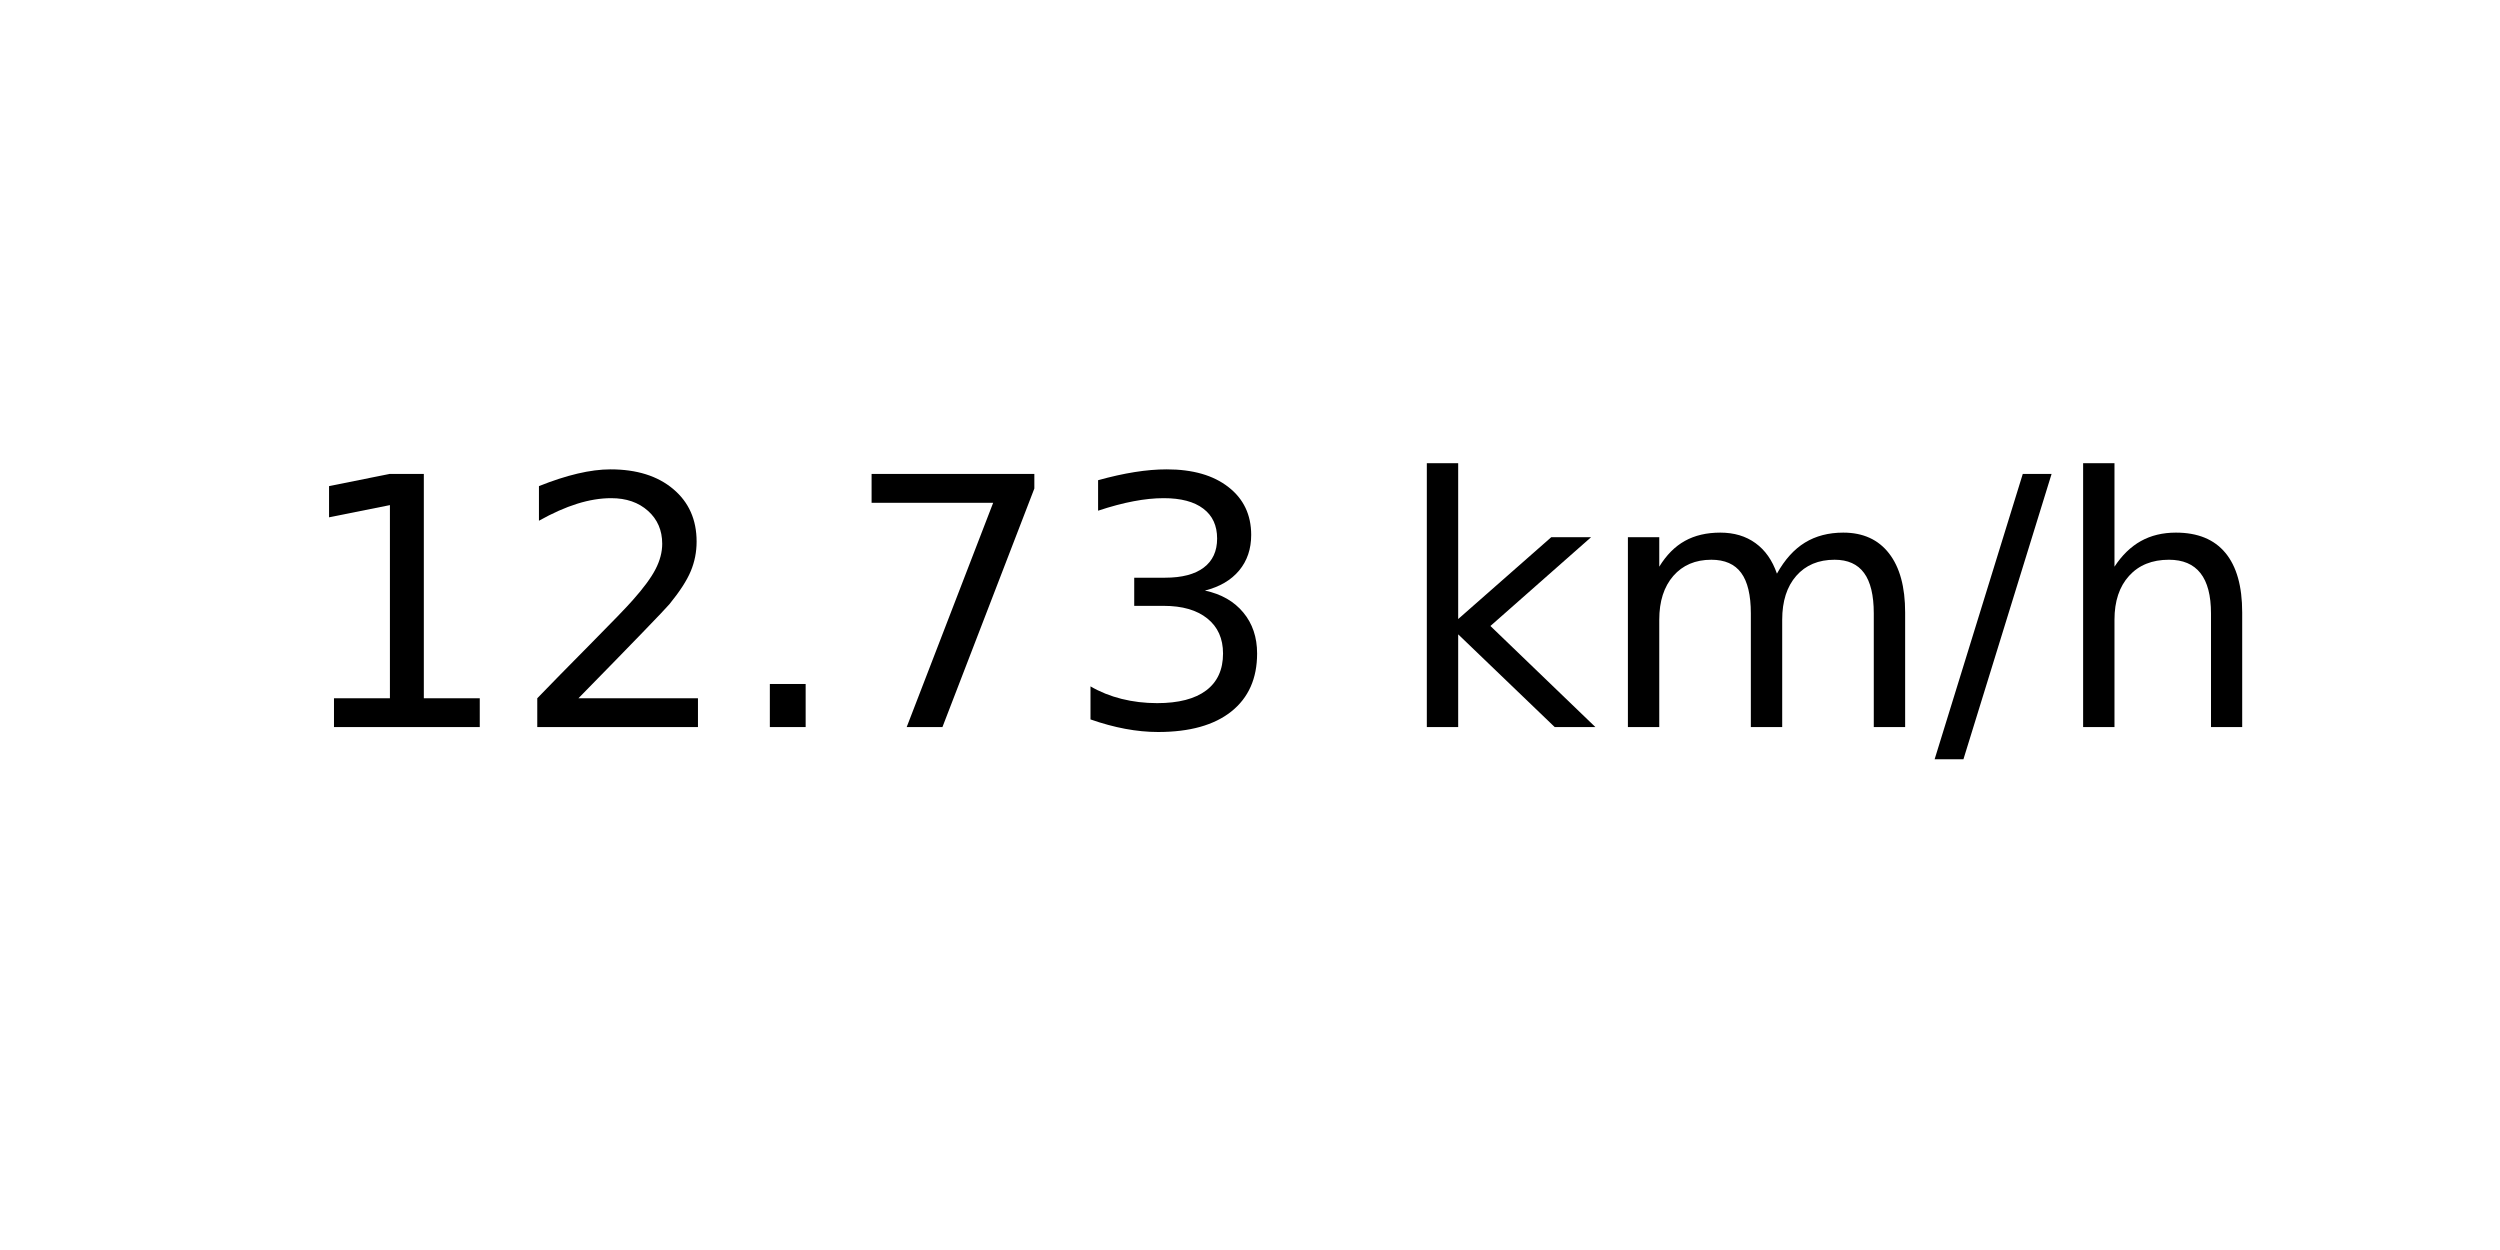
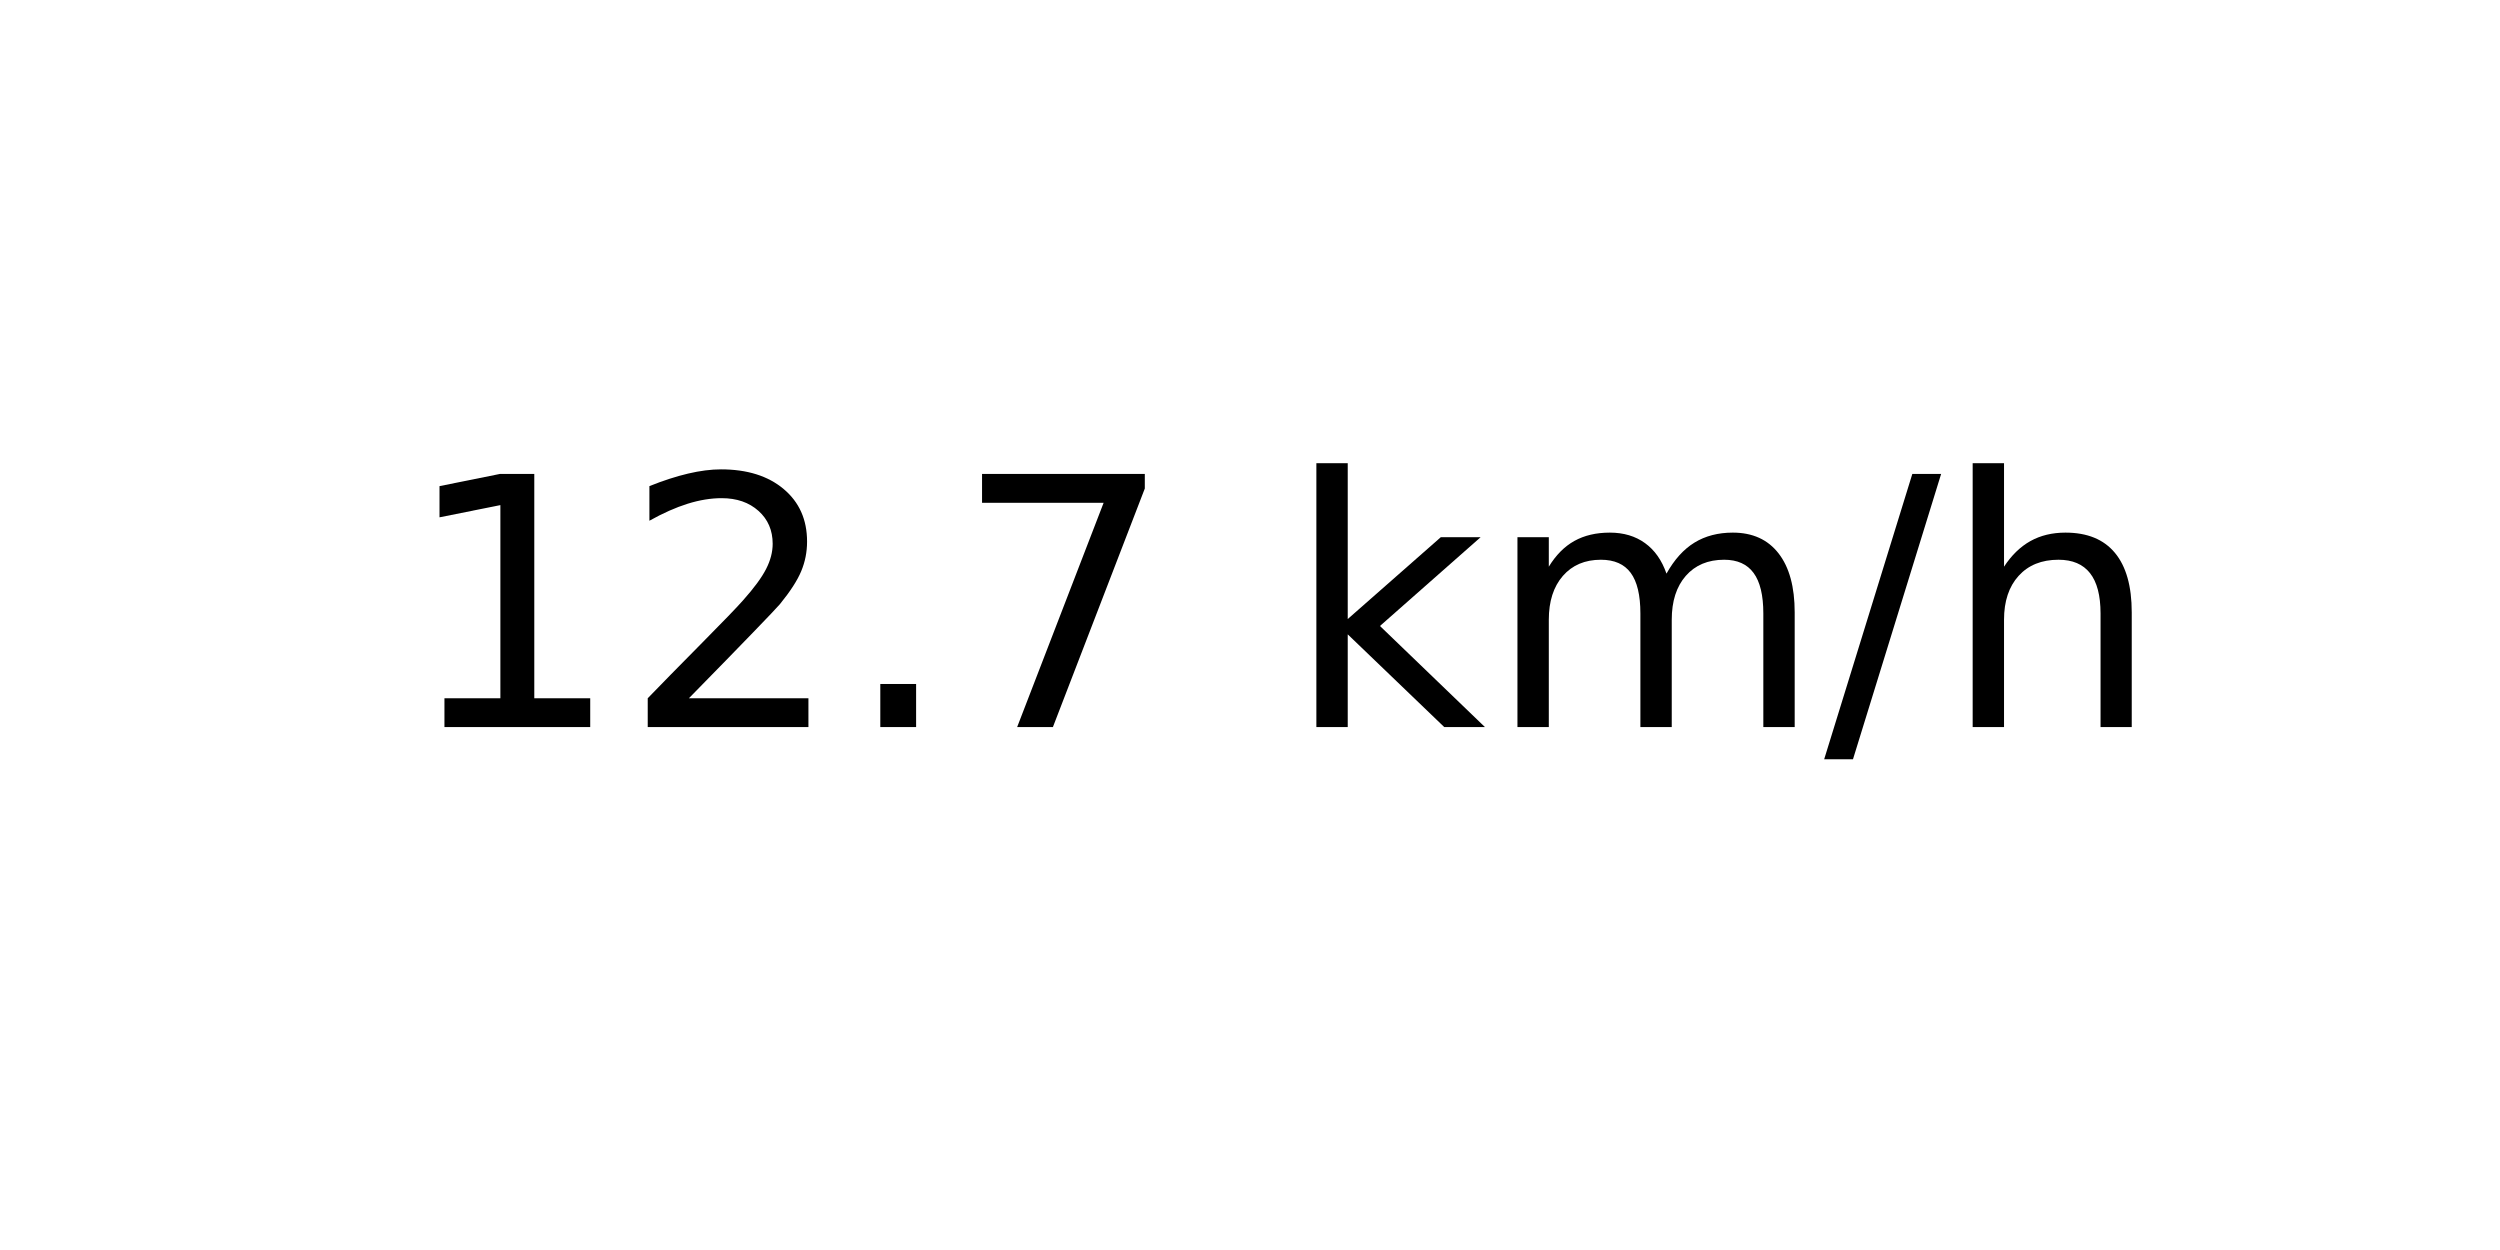
<svg xmlns="http://www.w3.org/2000/svg" xmlns:xlink="http://www.w3.org/1999/xlink" width="72pt" height="36pt" viewBox="0 0 72 36" version="1.1">
  <defs>
    <style type="text/css">*{stroke-linejoin: round; stroke-linecap: butt}</style>
  </defs>
  <g id="figure_1">
    <g id="axes_1">
      <g id="text_1">
-         <g transform="translate(8.378125 20.93937) scale(0.1 -0.1)">
+         <g transform="translate(11.55937 20.93937) scale(0.1 -0.1)">
          <defs>
            <path id="DejaVuSans-31" d="M 794 531  L 1825 531  L 1825 4091  L 703 3866  L 703 4441  L 1819 4666  L 2450 4666  L 2450 531  L 3481 531  L 3481 0  L 794 0  L 794 531  z " transform="scale(0.015625)" />
            <path id="DejaVuSans-32" d="M 1228 531  L 3431 531  L 3431 0  L 469 0  L 469 531  Q 828 903 1448 1529  Q 2069 2156 2228 2338  Q 2531 2678 2651 2914  Q 2772 3150 2772 3378  Q 2772 3750 2511 3984  Q 2250 4219 1831 4219  Q 1534 4219 1204 4116  Q 875 4013 500 3803  L 500 4441  Q 881 4594 1212 4672  Q 1544 4750 1819 4750  Q 2544 4750 2975 4387  Q 3406 4025 3406 3419  Q 3406 3131 3298 2873  Q 3191 2616 2906 2266  Q 2828 2175 2409 1742  Q 1991 1309 1228 531  z " transform="scale(0.015625)" />
            <path id="DejaVuSans-2e" d="M 684 794  L 1344 794  L 1344 0  L 684 0  L 684 794  z " transform="scale(0.015625)" />
            <path id="DejaVuSans-37" d="M 525 4666  L 3525 4666  L 3525 4397  L 1831 0  L 1172 0  L 2766 4134  L 525 4134  L 525 4666  z " transform="scale(0.015625)" />
-             <path id="DejaVuSans-33" d="M 2597 2516  Q 3050 2419 3304 2112  Q 3559 1806 3559 1356  Q 3559 666 3084 287  Q 2609 -91 1734 -91  Q 1441 -91 1130 -33  Q 819 25 488 141  L 488 750  Q 750 597 1062 519  Q 1375 441 1716 441  Q 2309 441 2620 675  Q 2931 909 2931 1356  Q 2931 1769 2642 2001  Q 2353 2234 1838 2234  L 1294 2234  L 1294 2753  L 1863 2753  Q 2328 2753 2575 2939  Q 2822 3125 2822 3475  Q 2822 3834 2567 4026  Q 2313 4219 1838 4219  Q 1578 4219 1281 4162  Q 984 4106 628 3988  L 628 4550  Q 988 4650 1302 4700  Q 1616 4750 1894 4750  Q 2613 4750 3031 4423  Q 3450 4097 3450 3541  Q 3450 3153 3228 2886  Q 3006 2619 2597 2516  z " transform="scale(0.015625)" />
            <path id="DejaVuSans-20" transform="scale(0.015625)" />
            <path id="DejaVuSans-6b" d="M 581 4863  L 1159 4863  L 1159 1991  L 2875 3500  L 3609 3500  L 1753 1863  L 3688 0  L 2938 0  L 1159 1709  L 1159 0  L 581 0  L 581 4863  z " transform="scale(0.015625)" />
            <path id="DejaVuSans-6d" d="M 3328 2828  Q 3544 3216 3844 3400  Q 4144 3584 4550 3584  Q 5097 3584 5394 3201  Q 5691 2819 5691 2113  L 5691 0  L 5113 0  L 5113 2094  Q 5113 2597 4934 2840  Q 4756 3084 4391 3084  Q 3944 3084 3684 2787  Q 3425 2491 3425 1978  L 3425 0  L 2847 0  L 2847 2094  Q 2847 2600 2669 2842  Q 2491 3084 2119 3084  Q 1678 3084 1418 2786  Q 1159 2488 1159 1978  L 1159 0  L 581 0  L 581 3500  L 1159 3500  L 1159 2956  Q 1356 3278 1631 3431  Q 1906 3584 2284 3584  Q 2666 3584 2933 3390  Q 3200 3197 3328 2828  z " transform="scale(0.015625)" />
            <path id="DejaVuSans-2f" d="M 1625 4666  L 2156 4666  L 531 -594  L 0 -594  L 1625 4666  z " transform="scale(0.015625)" />
            <path id="DejaVuSans-68" d="M 3513 2113  L 3513 0  L 2938 0  L 2938 2094  Q 2938 2591 2744 2837  Q 2550 3084 2163 3084  Q 1697 3084 1428 2787  Q 1159 2491 1159 1978  L 1159 0  L 581 0  L 581 4863  L 1159 4863  L 1159 2956  Q 1366 3272 1645 3428  Q 1925 3584 2291 3584  Q 2894 3584 3203 3211  Q 3513 2838 3513 2113  z " transform="scale(0.015625)" />
          </defs>
          <use xlink:href="#DejaVuSans-31" />
          <use xlink:href="#DejaVuSans-32" x="63.623" />
          <use xlink:href="#DejaVuSans-2e" x="127.246" />
          <use xlink:href="#DejaVuSans-37" x="159.033" />
-           <use xlink:href="#DejaVuSans-33" x="222.656" />
-           <use xlink:href="#DejaVuSans-20" x="286.279" />
-           <use xlink:href="#DejaVuSans-6b" x="318.066" />
-           <use xlink:href="#DejaVuSans-6d" x="375.977" />
-           <use xlink:href="#DejaVuSans-2f" x="473.389" />
-           <use xlink:href="#DejaVuSans-68" x="507.08" />
+           <use xlink:href="#DejaVuSans-20" x="222.656" />
+           <use xlink:href="#DejaVuSans-6b" x="254.443" />
+           <use xlink:href="#DejaVuSans-6d" x="312.354" />
+           <use xlink:href="#DejaVuSans-2f" x="409.766" />
+           <use xlink:href="#DejaVuSans-68" x="443.457" />
        </g>
      </g>
    </g>
  </g>
</svg>
